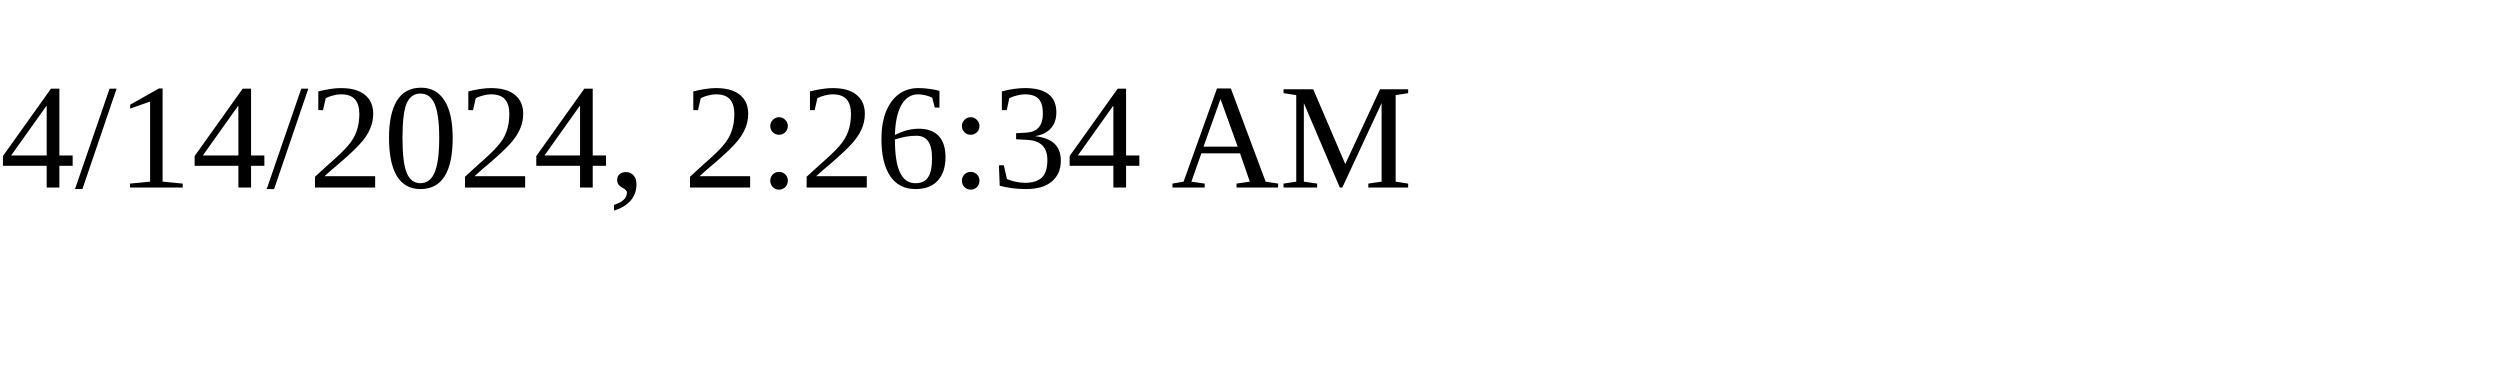
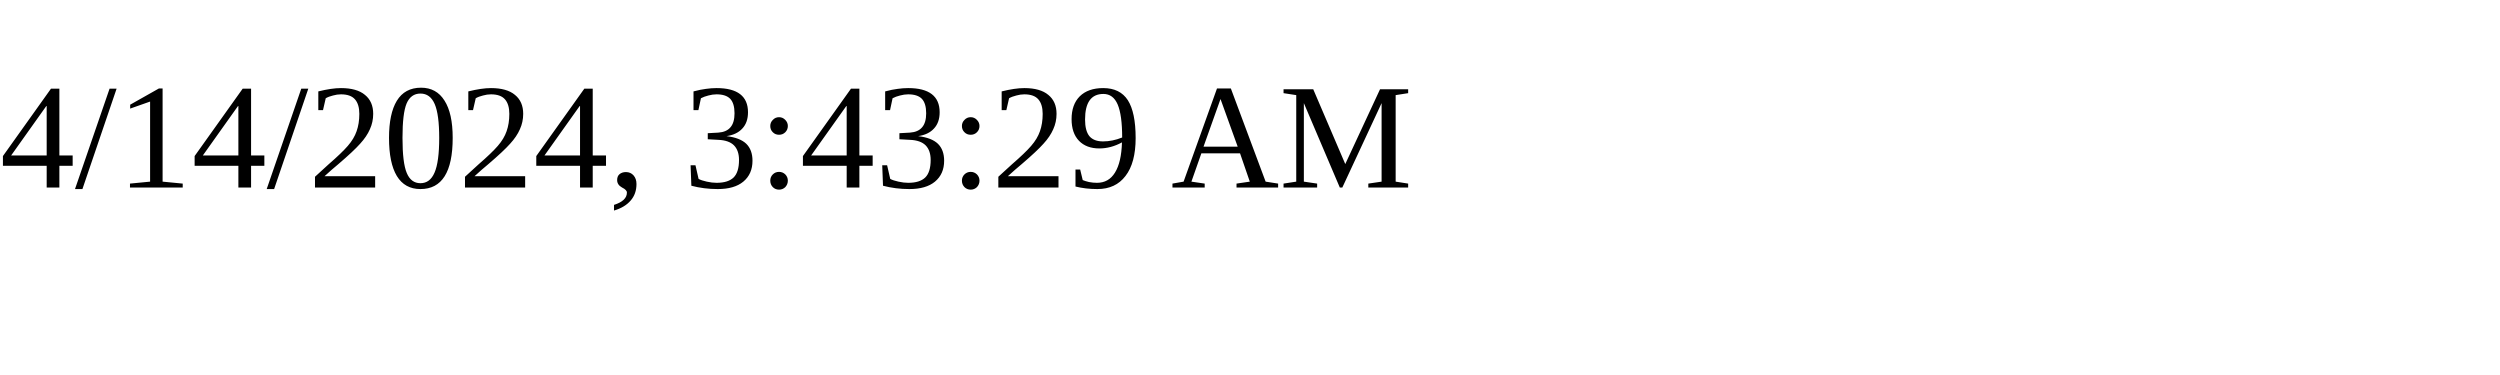
<svg xmlns="http://www.w3.org/2000/svg" height="30" width="200">
-   <text x="0" y="15">4/14/2024, 2:26:34 AM</text>
+   <text x="0" y="15">4/14/2024, 3:43:29 AM</text>
</svg>
